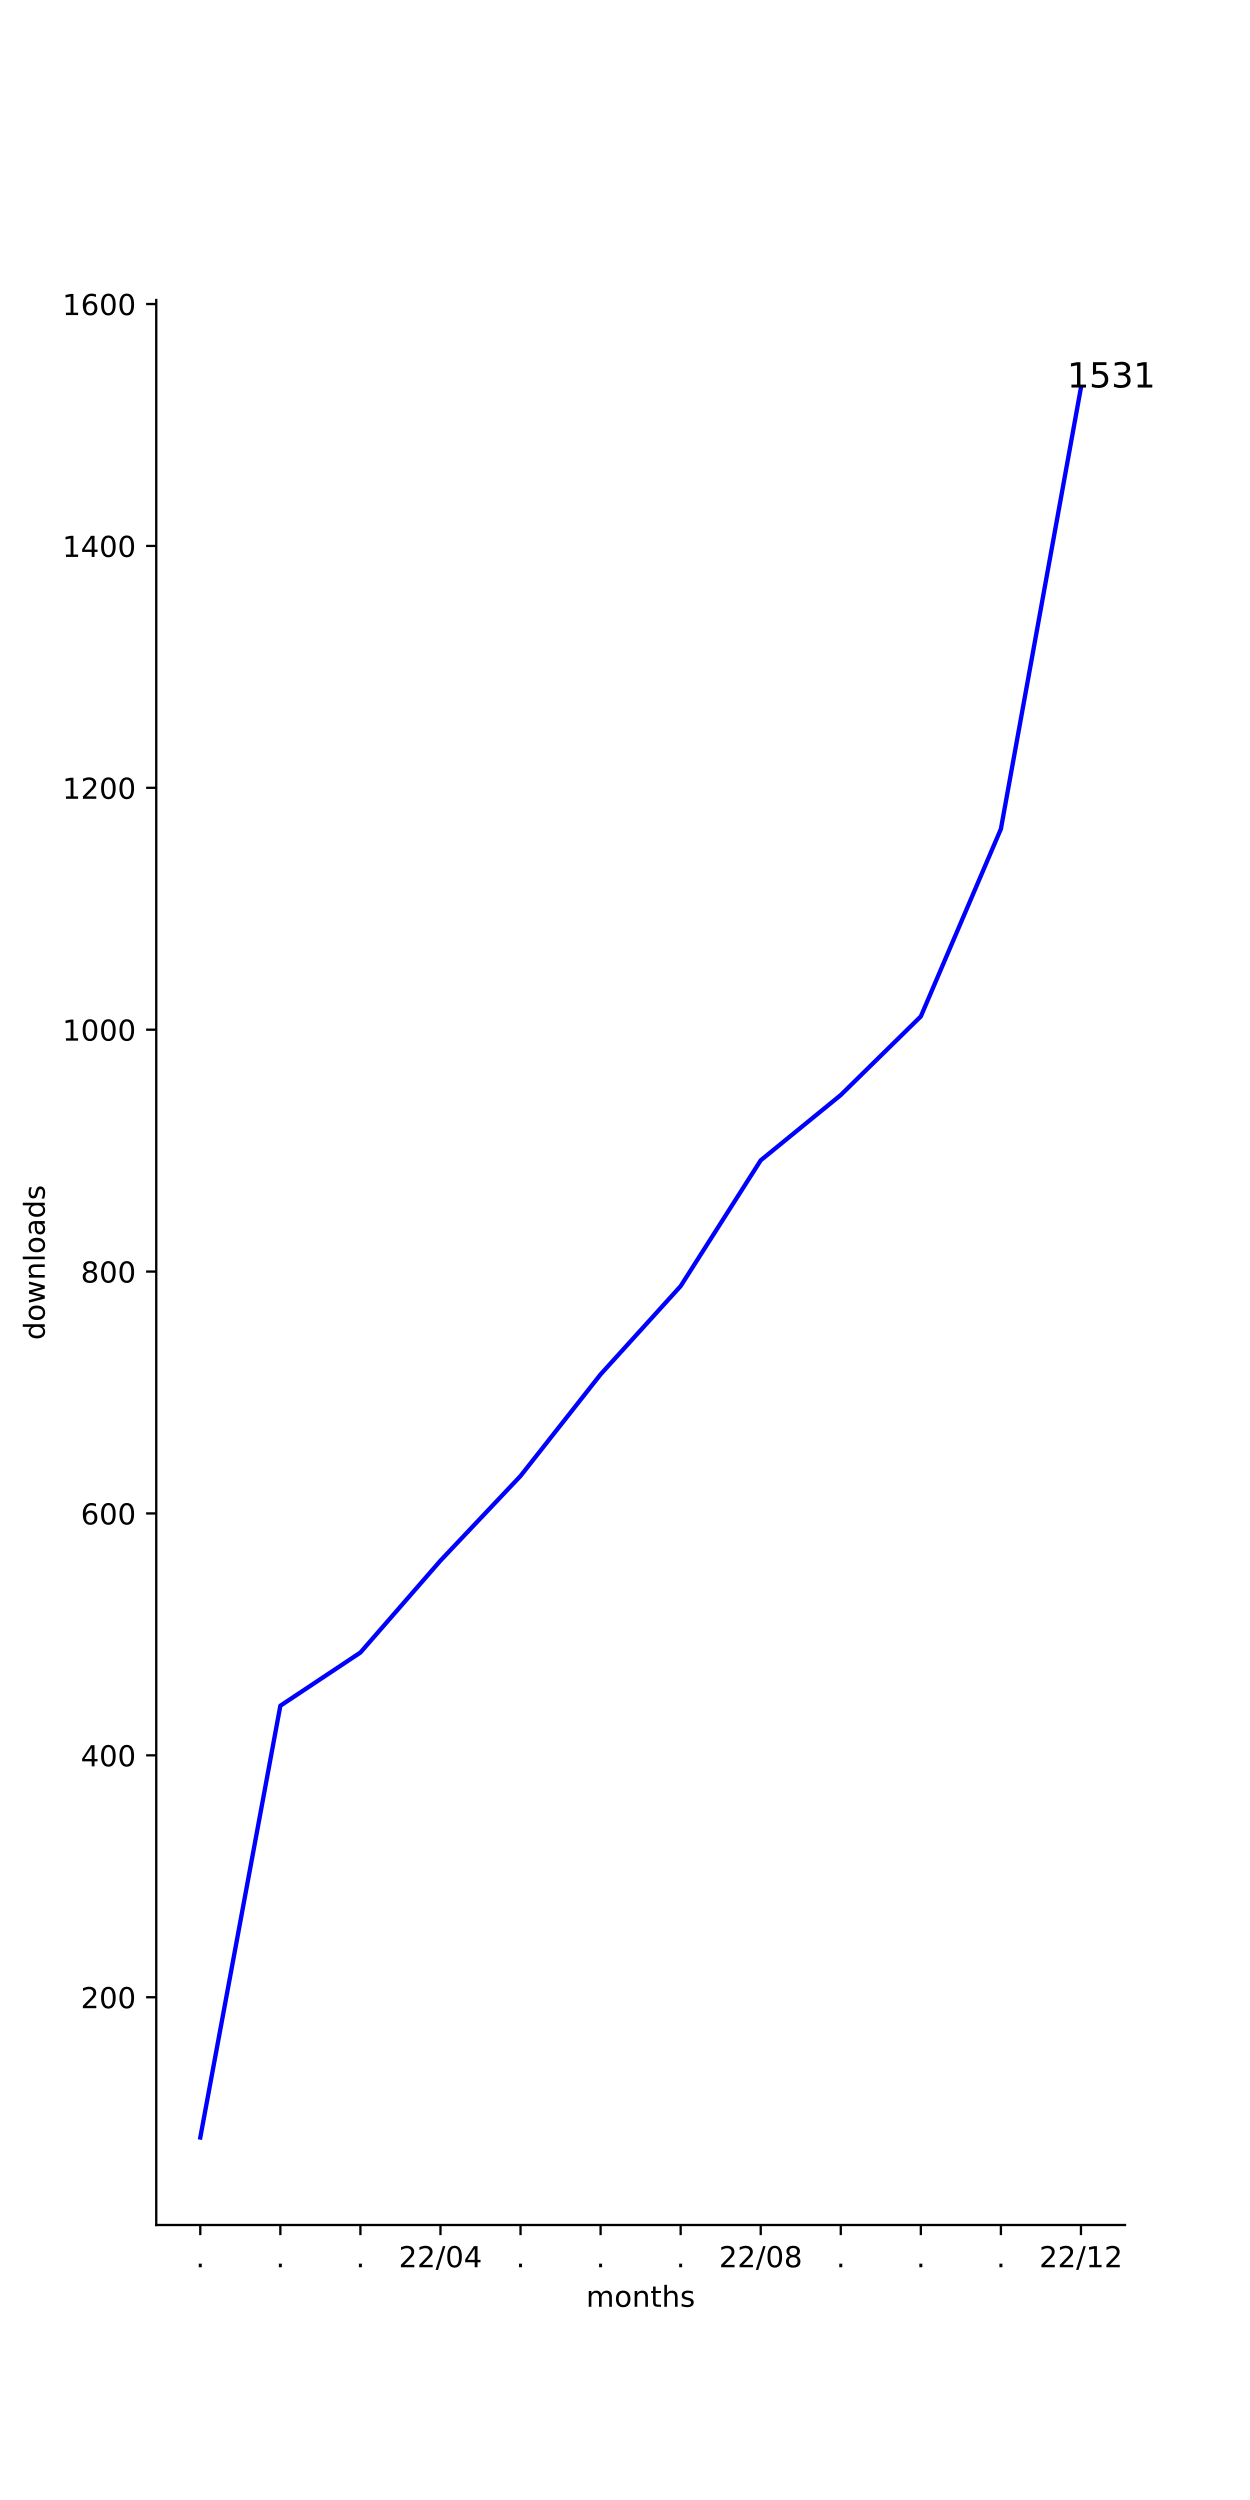
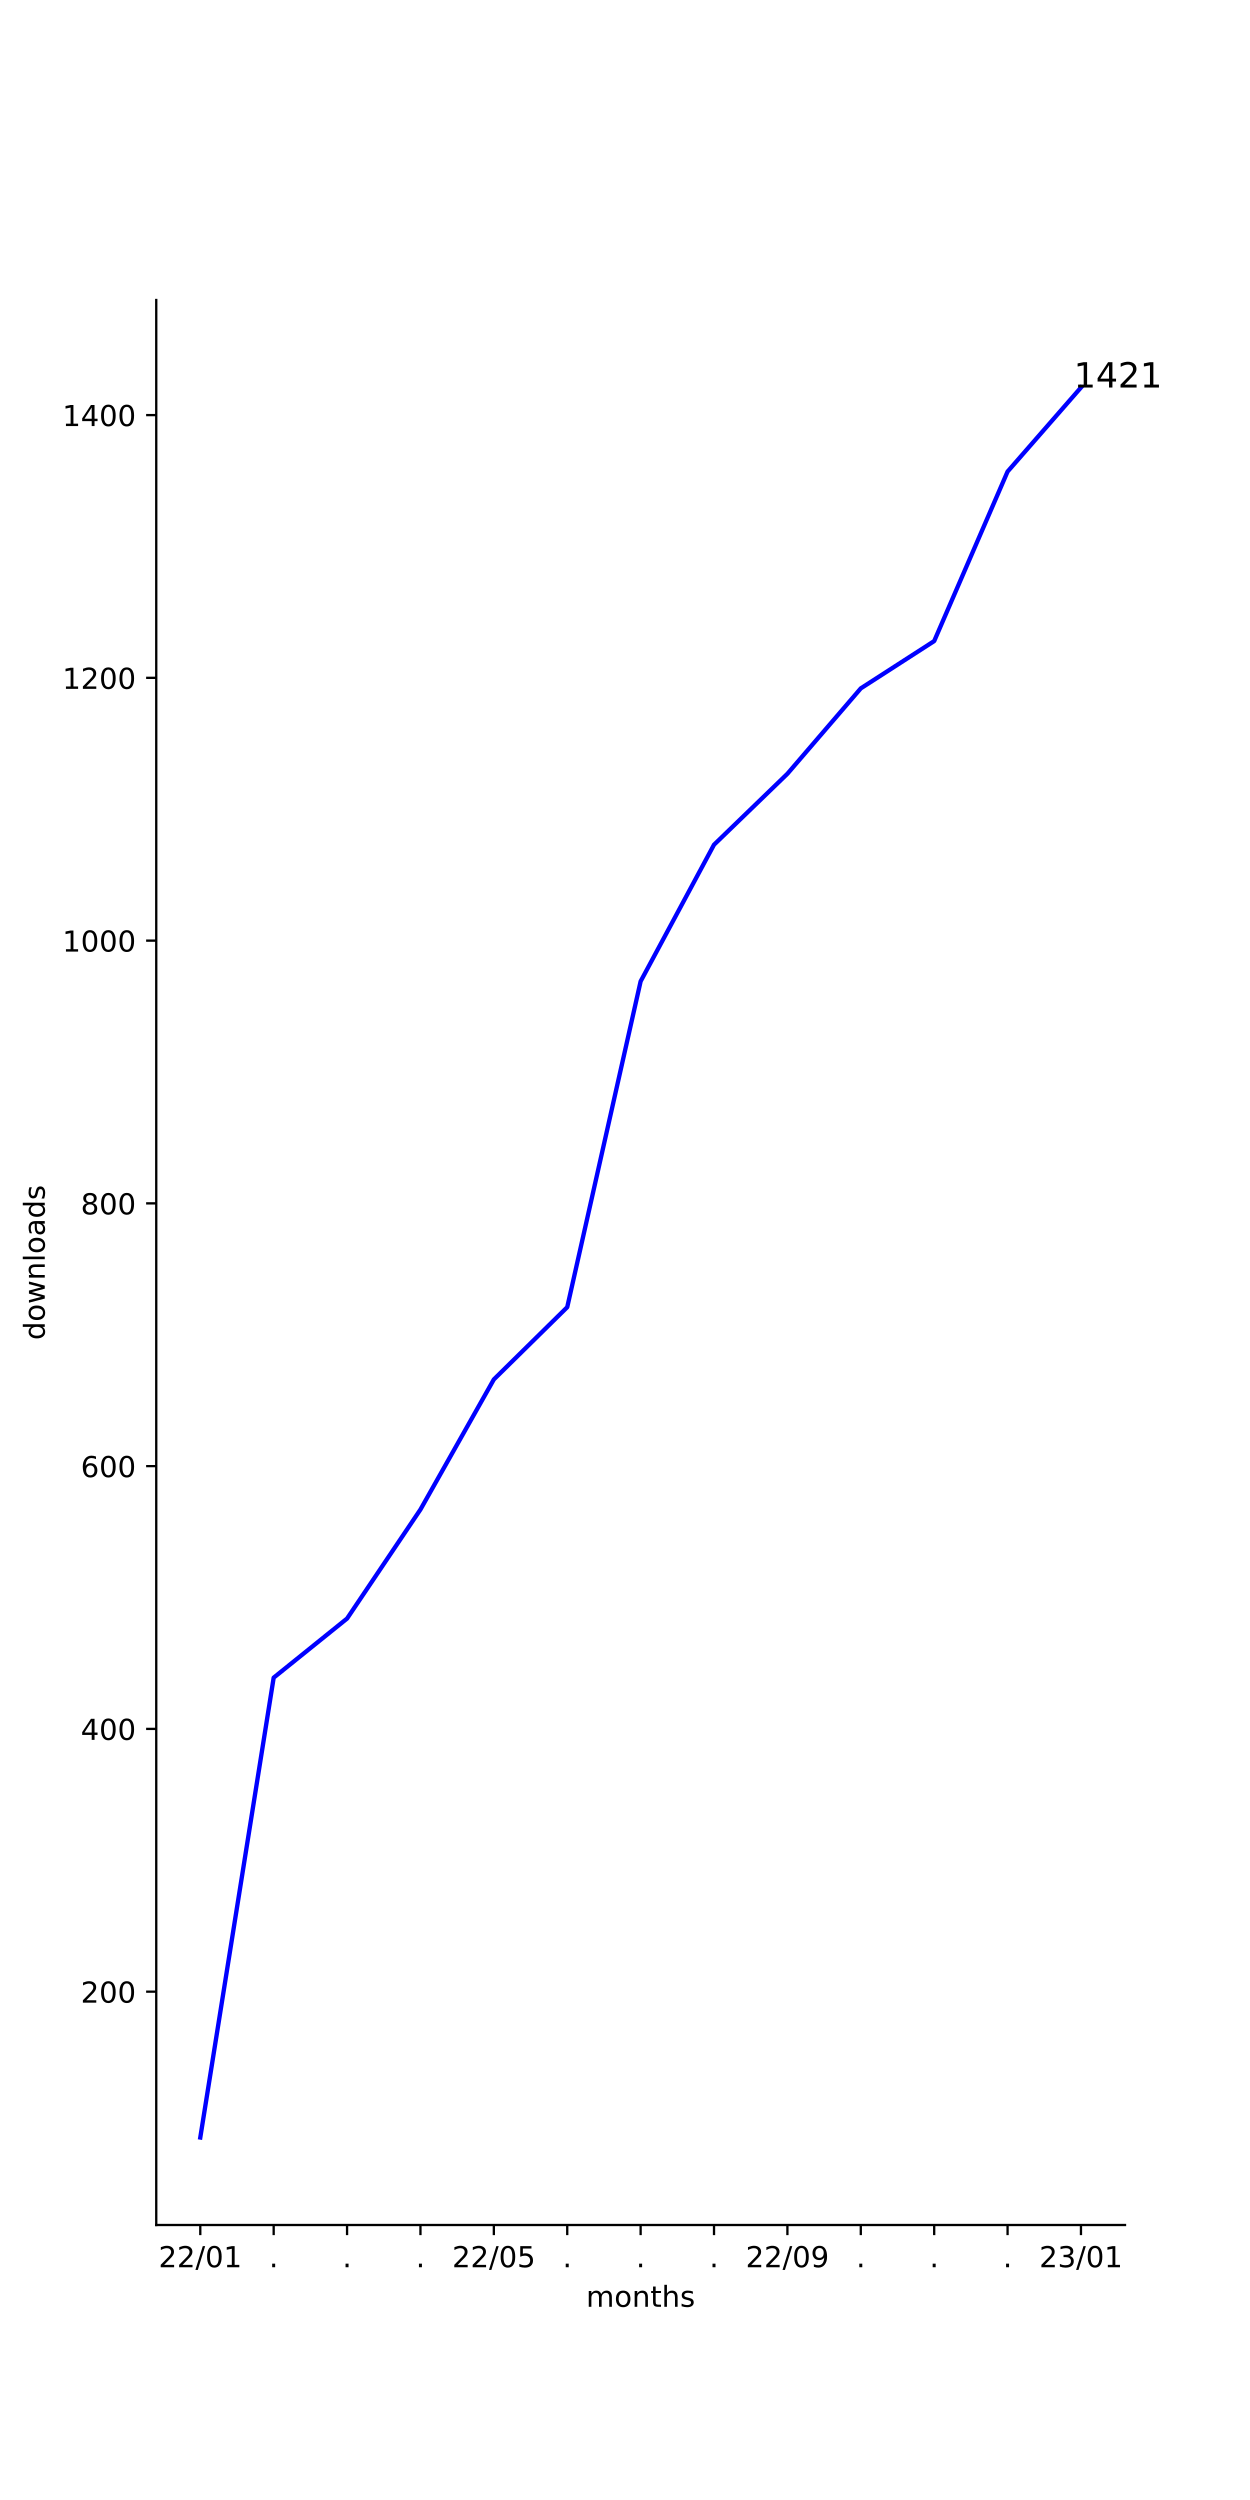
<svg xmlns="http://www.w3.org/2000/svg" xmlns:xlink="http://www.w3.org/1999/xlink" width="432pt" height="864pt" viewBox="0 0 432 864" version="1.1">
  <defs>
    <style type="text/css">*{stroke-linejoin: round; stroke-linecap: butt}</style>
  </defs>
  <g id="figure_1">
    <g id="patch_1">
      <path d="M 0 864  L 432 864  L 432 0  L 0 0  z " style="fill: #ffffff" />
    </g>
    <g id="axes_1">
      <g id="patch_2">
        <path d="M 54 768.96  L 388.8 768.96  L 388.8 103.68  L 54 103.68  z " style="fill: #ffffff" />
      </g>
      <g id="matplotlib.axis_1">
        <g id="xtick_1">
          <g id="line2d_1">
            <defs>
-               <path id="mb1b44cd2fb" d="M 0 0  L 0 3.5  " style="stroke: #000000; stroke-width: 0.8" />
+               <path id="m61044766bf" d="M 0 0  L 0 3.5  " style="stroke: #000000; stroke-width: 0.8" />
            </defs>
            <g>
-               <use xlink:href="#mb1b44cd2fb" x="69.218" y="768.96" style="stroke: #000000; stroke-width: 0.8" />
+               <use xlink:href="#m61044766bf" x="69.218" y="768.96" style="stroke: #000000; stroke-width: 0.8" />
            </g>
          </g>
          <g id="text_1">
-             <g transform="translate(67.62912 783.5584)scale(0.1 -0.1)">
-               <defs>
-                 <path id="DejaVuSans-2e" d="M 684 794  L 1344 794  L 1344 0  L 684 0  L 684 794  z " transform="scale(0.015625)" />
-               </defs>
-               <use xlink:href="#DejaVuSans-2e" />
-             </g>
-           </g>
-         </g>
-         <g id="xtick_2">
-           <g id="line2d_2">
-             <g>
-               <use xlink:href="#mb1b44cd2fb" x="96.888" y="768.96" style="stroke: #000000; stroke-width: 0.8" />
-             </g>
-           </g>
-           <g id="text_2">
-             <g transform="translate(95.29854 783.5584)scale(0.1 -0.1)">
-               <use xlink:href="#DejaVuSans-2e" />
-             </g>
-           </g>
-         </g>
-         <g id="xtick_3">
-           <g id="line2d_3">
-             <g>
-               <use xlink:href="#mb1b44cd2fb" x="124.557" y="768.96" style="stroke: #000000; stroke-width: 0.8" />
-             </g>
-           </g>
-           <g id="text_3">
-             <g transform="translate(122.968 783.5584)scale(0.1 -0.1)">
-               <use xlink:href="#DejaVuSans-2e" />
-             </g>
-           </g>
-         </g>
-         <g id="xtick_4">
-           <g id="line2d_4">
-             <g>
-               <use xlink:href="#mb1b44cd2fb" x="152.226" y="768.96" style="stroke: #000000; stroke-width: 0.8" />
-             </g>
-           </g>
-           <g id="text_4">
-             <g transform="translate(137.8171 783.5584)scale(0.1 -0.1)">
+             <g transform="translate(54.80881 783.5584)scale(0.1 -0.1)">
              <defs>
                <path id="DejaVuSans-32" d="M 1228 531  L 3431 531  L 3431 0  L 469 0  L 469 531  Q 828 903 1448 1529  Q 2069 2156 2228 2338  Q 2531 2678 2651 2914  Q 2772 3150 2772 3378  Q 2772 3750 2511 3984  Q 2250 4219 1831 4219  Q 1534 4219 1204 4116  Q 875 4013 500 3803  L 500 4441  Q 881 4594 1212 4672  Q 1544 4750 1819 4750  Q 2544 4750 2975 4387  Q 3406 4025 3406 3419  Q 3406 3131 3298 2873  Q 3191 2616 2906 2266  Q 2828 2175 2409 1742  Q 1991 1309 1228 531  z " transform="scale(0.015625)" />
                <path id="DejaVuSans-2f" d="M 1625 4666  L 2156 4666  L 531 -594  L 0 -594  L 1625 4666  z " transform="scale(0.015625)" />
                <path id="DejaVuSans-30" d="M 2034 4250  Q 1547 4250 1301 3770  Q 1056 3291 1056 2328  Q 1056 1369 1301 889  Q 1547 409 2034 409  Q 2525 409 2770 889  Q 3016 1369 3016 2328  Q 3016 3291 2770 3770  Q 2525 4250 2034 4250  z M 2034 4750  Q 2819 4750 3233 4129  Q 3647 3509 3647 2328  Q 3647 1150 3233 529  Q 2819 -91 2034 -91  Q 1250 -91 836 529  Q 422 1150 422 2328  Q 422 3509 836 4129  Q 1250 4750 2034 4750  z " transform="scale(0.015625)" />
-                 <path id="DejaVuSans-34" d="M 2419 4116  L 825 1625  L 2419 1625  L 2419 4116  z M 2253 4666  L 3047 4666  L 3047 1625  L 3713 1625  L 3713 1100  L 3047 1100  L 3047 0  L 2419 0  L 2419 1100  L 313 1100  L 313 1709  L 2253 4666  z " transform="scale(0.015625)" />
+                 <path id="DejaVuSans-31" d="M 794 531  L 1825 531  L 1825 4091  L 703 3866  L 703 4441  L 1819 4666  L 2450 4666  L 2450 531  L 3481 531  L 3481 0  L 794 0  L 794 531  z " transform="scale(0.015625)" />
              </defs>
              <use xlink:href="#DejaVuSans-32" />
              <use xlink:href="#DejaVuSans-32" x="63.623" />
              <use xlink:href="#DejaVuSans-2f" x="127.246" />
              <use xlink:href="#DejaVuSans-30" x="160.938" />
-               <use xlink:href="#DejaVuSans-34" x="224.561" />
+               <use xlink:href="#DejaVuSans-31" x="224.561" />
+             </g>
+           </g>
+         </g>
+         <g id="xtick_2">
+           <g id="line2d_2">
+             <g>
+               <use xlink:href="#m61044766bf" x="94.582" y="768.96" style="stroke: #000000; stroke-width: 0.8" />
+             </g>
+           </g>
+           <g id="text_2">
+             <g transform="translate(92.99276 783.5584)scale(0.1 -0.1)">
+               <defs>
+                 <path id="DejaVuSans-2e" d="M 684 794  L 1344 794  L 1344 0  L 684 0  L 684 794  z " transform="scale(0.015625)" />
+               </defs>
+               <use xlink:href="#DejaVuSans-2e" />
+             </g>
+           </g>
+         </g>
+         <g id="xtick_3">
+           <g id="line2d_3">
+             <g>
+               <use xlink:href="#m61044766bf" x="119.945" y="768.96" style="stroke: #000000; stroke-width: 0.8" />
+             </g>
+           </g>
+           <g id="text_3">
+             <g transform="translate(118.3564 783.5584)scale(0.1 -0.1)">
+               <use xlink:href="#DejaVuSans-2e" />
+             </g>
+           </g>
+         </g>
+         <g id="xtick_4">
+           <g id="line2d_4">
+             <g>
+               <use xlink:href="#m61044766bf" x="145.309" y="768.96" style="stroke: #000000; stroke-width: 0.8" />
+             </g>
+           </g>
+           <g id="text_4">
+             <g transform="translate(143.72 783.5584)scale(0.1 -0.1)">
+               <use xlink:href="#DejaVuSans-2e" />
            </g>
          </g>
        </g>
        <g id="xtick_5">
          <g id="line2d_5">
            <g>
-               <use xlink:href="#mb1b44cd2fb" x="179.896" y="768.96" style="stroke: #000000; stroke-width: 0.8" />
+               <use xlink:href="#m61044766bf" x="170.673" y="768.96" style="stroke: #000000; stroke-width: 0.8" />
            </g>
          </g>
          <g id="text_5">
-             <g transform="translate(178.3068 783.5584)scale(0.1 -0.1)">
-               <use xlink:href="#DejaVuSans-2e" />
-             </g>
-           </g>
-         </g>
-         <g id="xtick_6">
-           <g id="line2d_6">
-             <g>
-               <use xlink:href="#mb1b44cd2fb" x="207.565" y="768.96" style="stroke: #000000; stroke-width: 0.8" />
-             </g>
-           </g>
-           <g id="text_6">
-             <g transform="translate(205.9762 783.5584)scale(0.1 -0.1)">
-               <use xlink:href="#DejaVuSans-2e" />
-             </g>
-           </g>
-         </g>
-         <g id="xtick_7">
-           <g id="line2d_7">
-             <g>
-               <use xlink:href="#mb1b44cd2fb" x="235.235" y="768.96" style="stroke: #000000; stroke-width: 0.8" />
-             </g>
-           </g>
-           <g id="text_7">
-             <g transform="translate(233.6456 783.5584)scale(0.1 -0.1)">
-               <use xlink:href="#DejaVuSans-2e" />
-             </g>
-           </g>
-         </g>
-         <g id="xtick_8">
-           <g id="line2d_8">
-             <g>
-               <use xlink:href="#mb1b44cd2fb" x="262.904" y="768.96" style="stroke: #000000; stroke-width: 0.8" />
-             </g>
-           </g>
-           <g id="text_8">
-             <g transform="translate(248.4948 783.5584)scale(0.1 -0.1)">
-               <defs>
-                 <path id="DejaVuSans-38" d="M 2034 2216  Q 1584 2216 1326 1975  Q 1069 1734 1069 1313  Q 1069 891 1326 650  Q 1584 409 2034 409  Q 2484 409 2743 651  Q 3003 894 3003 1313  Q 3003 1734 2745 1975  Q 2488 2216 2034 2216  z M 1403 2484  Q 997 2584 770 2862  Q 544 3141 544 3541  Q 544 4100 942 4425  Q 1341 4750 2034 4750  Q 2731 4750 3128 4425  Q 3525 4100 3525 3541  Q 3525 3141 3298 2862  Q 3072 2584 2669 2484  Q 3125 2378 3379 2068  Q 3634 1759 3634 1313  Q 3634 634 3220 271  Q 2806 -91 2034 -91  Q 1263 -91 848 271  Q 434 634 434 1313  Q 434 1759 690 2068  Q 947 2378 1403 2484  z M 1172 3481  Q 1172 3119 1398 2916  Q 1625 2713 2034 2713  Q 2441 2713 2670 2916  Q 2900 3119 2900 3481  Q 2900 3844 2670 4047  Q 2441 4250 2034 4250  Q 1625 4250 1398 4047  Q 1172 3844 1172 3481  z " transform="scale(0.015625)" />
+             <g transform="translate(156.2634 783.5584)scale(0.1 -0.1)">
+               <defs>
+                 <path id="DejaVuSans-35" d="M 691 4666  L 3169 4666  L 3169 4134  L 1269 4134  L 1269 2991  Q 1406 3038 1543 3061  Q 1681 3084 1819 3084  Q 2600 3084 3056 2656  Q 3513 2228 3513 1497  Q 3513 744 3044 326  Q 2575 -91 1722 -91  Q 1428 -91 1123 -41  Q 819 9 494 109  L 494 744  Q 775 591 1075 516  Q 1375 441 1709 441  Q 2250 441 2565 725  Q 2881 1009 2881 1497  Q 2881 1984 2565 2268  Q 2250 2553 1709 2553  Q 1456 2553 1204 2497  Q 953 2441 691 2322  L 691 4666  z " transform="scale(0.015625)" />
              </defs>
              <use xlink:href="#DejaVuSans-32" />
              <use xlink:href="#DejaVuSans-32" x="63.623" />
              <use xlink:href="#DejaVuSans-2f" x="127.246" />
              <use xlink:href="#DejaVuSans-30" x="160.938" />
-               <use xlink:href="#DejaVuSans-38" x="224.561" />
+               <use xlink:href="#DejaVuSans-35" x="224.561" />
+             </g>
+           </g>
+         </g>
+         <g id="xtick_6">
+           <g id="line2d_6">
+             <g>
+               <use xlink:href="#m61044766bf" x="196.036" y="768.96" style="stroke: #000000; stroke-width: 0.8" />
+             </g>
+           </g>
+           <g id="text_6">
+             <g transform="translate(194.4473 783.5584)scale(0.1 -0.1)">
+               <use xlink:href="#DejaVuSans-2e" />
+             </g>
+           </g>
+         </g>
+         <g id="xtick_7">
+           <g id="line2d_7">
+             <g>
+               <use xlink:href="#m61044766bf" x="221.4" y="768.96" style="stroke: #000000; stroke-width: 0.8" />
+             </g>
+           </g>
+           <g id="text_7">
+             <g transform="translate(219.8109 783.5584)scale(0.1 -0.1)">
+               <use xlink:href="#DejaVuSans-2e" />
+             </g>
+           </g>
+         </g>
+         <g id="xtick_8">
+           <g id="line2d_8">
+             <g>
+               <use xlink:href="#m61044766bf" x="246.764" y="768.96" style="stroke: #000000; stroke-width: 0.8" />
+             </g>
+           </g>
+           <g id="text_8">
+             <g transform="translate(245.1746 783.5584)scale(0.1 -0.1)">
+               <use xlink:href="#DejaVuSans-2e" />
            </g>
          </g>
        </g>
        <g id="xtick_9">
          <g id="line2d_9">
            <g>
-               <use xlink:href="#mb1b44cd2fb" x="290.574" y="768.96" style="stroke: #000000; stroke-width: 0.8" />
+               <use xlink:href="#m61044766bf" x="272.127" y="768.96" style="stroke: #000000; stroke-width: 0.8" />
            </g>
          </g>
          <g id="text_9">
-             <g transform="translate(288.9845 783.5584)scale(0.1 -0.1)">
-               <use xlink:href="#DejaVuSans-2e" />
+             <g transform="translate(257.7179 783.5584)scale(0.1 -0.1)">
+               <defs>
+                 <path id="DejaVuSans-39" d="M 703 97  L 703 672  Q 941 559 1184 500  Q 1428 441 1663 441  Q 2288 441 2617 861  Q 2947 1281 2994 2138  Q 2813 1869 2534 1725  Q 2256 1581 1919 1581  Q 1219 1581 811 2004  Q 403 2428 403 3163  Q 403 3881 828 4315  Q 1253 4750 1959 4750  Q 2769 4750 3195 4129  Q 3622 3509 3622 2328  Q 3622 1225 3098 567  Q 2575 -91 1691 -91  Q 1453 -91 1209 -44  Q 966 3 703 97  z M 1959 2075  Q 2384 2075 2632 2365  Q 2881 2656 2881 3163  Q 2881 3666 2632 3958  Q 2384 4250 1959 4250  Q 1534 4250 1286 3958  Q 1038 3666 1038 3163  Q 1038 2656 1286 2365  Q 1534 2075 1959 2075  z " transform="scale(0.015625)" />
+               </defs>
+               <use xlink:href="#DejaVuSans-32" />
+               <use xlink:href="#DejaVuSans-32" x="63.623" />
+               <use xlink:href="#DejaVuSans-2f" x="127.246" />
+               <use xlink:href="#DejaVuSans-30" x="160.938" />
+               <use xlink:href="#DejaVuSans-39" x="224.561" />
            </g>
          </g>
        </g>
        <g id="xtick_10">
          <g id="line2d_10">
            <g>
-               <use xlink:href="#mb1b44cd2fb" x="318.243" y="768.96" style="stroke: #000000; stroke-width: 0.8" />
+               <use xlink:href="#m61044766bf" x="297.491" y="768.96" style="stroke: #000000; stroke-width: 0.8" />
            </g>
          </g>
          <g id="text_10">
-             <g transform="translate(316.6539 783.5584)scale(0.1 -0.1)">
+             <g transform="translate(295.9018 783.5584)scale(0.1 -0.1)">
              <use xlink:href="#DejaVuSans-2e" />
            </g>
          </g>
        </g>
        <g id="xtick_11">
          <g id="line2d_11">
            <g>
-               <use xlink:href="#mb1b44cd2fb" x="345.912" y="768.96" style="stroke: #000000; stroke-width: 0.8" />
+               <use xlink:href="#m61044766bf" x="322.855" y="768.96" style="stroke: #000000; stroke-width: 0.8" />
            </g>
          </g>
          <g id="text_11">
-             <g transform="translate(344.3233 783.5584)scale(0.1 -0.1)">
+             <g transform="translate(321.2655 783.5584)scale(0.1 -0.1)">
              <use xlink:href="#DejaVuSans-2e" />
            </g>
          </g>
        </g>
        <g id="xtick_12">
          <g id="line2d_12">
            <g>
-               <use xlink:href="#mb1b44cd2fb" x="373.582" y="768.96" style="stroke: #000000; stroke-width: 0.8" />
+               <use xlink:href="#m61044766bf" x="348.218" y="768.96" style="stroke: #000000; stroke-width: 0.8" />
            </g>
          </g>
          <g id="text_12">
+             <g transform="translate(346.6291 783.5584)scale(0.1 -0.1)">
+               <use xlink:href="#DejaVuSans-2e" />
+             </g>
+           </g>
+         </g>
+         <g id="xtick_13">
+           <g id="line2d_13">
+             <g>
+               <use xlink:href="#m61044766bf" x="373.582" y="768.96" style="stroke: #000000; stroke-width: 0.8" />
+             </g>
+           </g>
+           <g id="text_13">
            <g transform="translate(359.1724 783.5584)scale(0.1 -0.1)">
              <defs>
-                 <path id="DejaVuSans-31" d="M 794 531  L 1825 531  L 1825 4091  L 703 3866  L 703 4441  L 1819 4666  L 2450 4666  L 2450 531  L 3481 531  L 3481 0  L 794 0  L 794 531  z " transform="scale(0.015625)" />
-               </defs>
-               <use xlink:href="#DejaVuSans-32" />
-               <use xlink:href="#DejaVuSans-32" x="63.623" />
+                 <path id="DejaVuSans-33" d="M 2597 2516  Q 3050 2419 3304 2112  Q 3559 1806 3559 1356  Q 3559 666 3084 287  Q 2609 -91 1734 -91  Q 1441 -91 1130 -33  Q 819 25 488 141  L 488 750  Q 750 597 1062 519  Q 1375 441 1716 441  Q 2309 441 2620 675  Q 2931 909 2931 1356  Q 2931 1769 2642 2001  Q 2353 2234 1838 2234  L 1294 2234  L 1294 2753  L 1863 2753  Q 2328 2753 2575 2939  Q 2822 3125 2822 3475  Q 2822 3834 2567 4026  Q 2313 4219 1838 4219  Q 1578 4219 1281 4162  Q 984 4106 628 3988  L 628 4550  Q 988 4650 1302 4700  Q 1616 4750 1894 4750  Q 2613 4750 3031 4423  Q 3450 4097 3450 3541  Q 3450 3153 3228 2886  Q 3006 2619 2597 2516  z " transform="scale(0.015625)" />
+               </defs>
+               <use xlink:href="#DejaVuSans-32" />
+               <use xlink:href="#DejaVuSans-33" x="63.623" />
              <use xlink:href="#DejaVuSans-2f" x="127.246" />
-               <use xlink:href="#DejaVuSans-31" x="160.938" />
-               <use xlink:href="#DejaVuSans-32" x="224.561" />
-             </g>
-           </g>
-         </g>
-         <g id="text_13">
+               <use xlink:href="#DejaVuSans-30" x="160.938" />
+               <use xlink:href="#DejaVuSans-31" x="224.561" />
+             </g>
+           </g>
+         </g>
+         <g id="text_14">
          <g transform="translate(202.568 797.2366)scale(0.1 -0.1)">
            <defs>
              <path id="DejaVuSans-6d" d="M 3328 2828  Q 3544 3216 3844 3400  Q 4144 3584 4550 3584  Q 5097 3584 5394 3201  Q 5691 2819 5691 2113  L 5691 0  L 5113 0  L 5113 2094  Q 5113 2597 4934 2840  Q 4756 3084 4391 3084  Q 3944 3084 3684 2787  Q 3425 2491 3425 1978  L 3425 0  L 2847 0  L 2847 2094  Q 2847 2600 2669 2842  Q 2491 3084 2119 3084  Q 1678 3084 1418 2786  Q 1159 2488 1159 1978  L 1159 0  L 581 0  L 581 3500  L 1159 3500  L 1159 2956  Q 1356 3278 1631 3431  Q 1906 3584 2284 3584  Q 2666 3584 2933 3390  Q 3200 3197 3328 2828  z " transform="scale(0.015625)" />
              <path id="DejaVuSans-6f" d="M 1959 3097  Q 1497 3097 1228 2736  Q 959 2375 959 1747  Q 959 1119 1226 758  Q 1494 397 1959 397  Q 2419 397 2687 759  Q 2956 1122 2956 1747  Q 2956 2369 2687 2733  Q 2419 3097 1959 3097  z M 1959 3584  Q 2709 3584 3137 3096  Q 3566 2609 3566 1747  Q 3566 888 3137 398  Q 2709 -91 1959 -91  Q 1206 -91 779 398  Q 353 888 353 1747  Q 353 2609 779 3096  Q 1206 3584 1959 3584  z " transform="scale(0.015625)" />
              <path id="DejaVuSans-6e" d="M 3513 2113  L 3513 0  L 2938 0  L 2938 2094  Q 2938 2591 2744 2837  Q 2550 3084 2163 3084  Q 1697 3084 1428 2787  Q 1159 2491 1159 1978  L 1159 0  L 581 0  L 581 3500  L 1159 3500  L 1159 2956  Q 1366 3272 1645 3428  Q 1925 3584 2291 3584  Q 2894 3584 3203 3211  Q 3513 2838 3513 2113  z " transform="scale(0.015625)" />
              <path id="DejaVuSans-74" d="M 1172 4494  L 1172 3500  L 2356 3500  L 2356 3053  L 1172 3053  L 1172 1153  Q 1172 725 1289 603  Q 1406 481 1766 481  L 2356 481  L 2356 0  L 1766 0  Q 1100 0 847 248  Q 594 497 594 1153  L 594 3053  L 172 3053  L 172 3500  L 594 3500  L 594 4494  L 1172 4494  z " transform="scale(0.015625)" />
              <path id="DejaVuSans-68" d="M 3513 2113  L 3513 0  L 2938 0  L 2938 2094  Q 2938 2591 2744 2837  Q 2550 3084 2163 3084  Q 1697 3084 1428 2787  Q 1159 2491 1159 1978  L 1159 0  L 581 0  L 581 4863  L 1159 4863  L 1159 2956  Q 1366 3272 1645 3428  Q 1925 3584 2291 3584  Q 2894 3584 3203 3211  Q 3513 2838 3513 2113  z " transform="scale(0.015625)" />
              <path id="DejaVuSans-73" d="M 2834 3397  L 2834 2853  Q 2591 2978 2328 3040  Q 2066 3103 1784 3103  Q 1356 3103 1142 2972  Q 928 2841 928 2578  Q 928 2378 1081 2264  Q 1234 2150 1697 2047  L 1894 2003  Q 2506 1872 2764 1633  Q 3022 1394 3022 966  Q 3022 478 2636 193  Q 2250 -91 1575 -91  Q 1294 -91 989 -36  Q 684 19 347 128  L 347 722  Q 666 556 975 473  Q 1284 391 1588 391  Q 1994 391 2212 530  Q 2431 669 2431 922  Q 2431 1156 2273 1281  Q 2116 1406 1581 1522  L 1381 1569  Q 847 1681 609 1914  Q 372 2147 372 2553  Q 372 3047 722 3315  Q 1072 3584 1716 3584  Q 2034 3584 2315 3537  Q 2597 3491 2834 3397  z " transform="scale(0.015625)" />
            </defs>
            <use xlink:href="#DejaVuSans-6d" />
            <use xlink:href="#DejaVuSans-6f" x="97.412" />
            <use xlink:href="#DejaVuSans-6e" x="158.594" />
            <use xlink:href="#DejaVuSans-74" x="221.973" />
            <use xlink:href="#DejaVuSans-68" x="261.182" />
            <use xlink:href="#DejaVuSans-73" x="324.561" />
          </g>
        </g>
      </g>
      <g id="matplotlib.axis_2">
        <g id="ytick_1">
-           <g id="line2d_13">
+           <g id="line2d_14">
            <defs>
-               <path id="m7e789e569f" d="M 0 0  L -3.5 0  " style="stroke: #000000; stroke-width: 0.8" />
+               <path id="m72c1fea992" d="M 0 0  L -3.5 0  " style="stroke: #000000; stroke-width: 0.8" />
            </defs>
            <g>
-               <use xlink:href="#m7e789e569f" x="54" y="690.236" style="stroke: #000000; stroke-width: 0.8" />
-             </g>
-           </g>
-           <g id="text_14">
-             <g transform="translate(27.9125 694.0349)scale(0.1 -0.1)">
+               <use xlink:href="#m72c1fea992" x="54" y="688.32" style="stroke: #000000; stroke-width: 0.8" />
+             </g>
+           </g>
+           <g id="text_15">
+             <g transform="translate(27.9125 692.1192)scale(0.1 -0.1)">
              <use xlink:href="#DejaVuSans-32" />
              <use xlink:href="#DejaVuSans-30" x="63.623" />
              <use xlink:href="#DejaVuSans-30" x="127.246" />
            </g>
          </g>
        </g>
        <g id="ytick_2">
-           <g id="line2d_14">
-             <g>
-               <use xlink:href="#m7e789e569f" x="54" y="606.642" style="stroke: #000000; stroke-width: 0.8" />
-             </g>
-           </g>
-           <g id="text_15">
-             <g transform="translate(27.9125 610.4413)scale(0.1 -0.1)">
+           <g id="line2d_15">
+             <g>
+               <use xlink:href="#m72c1fea992" x="54" y="597.509" style="stroke: #000000; stroke-width: 0.8" />
+             </g>
+           </g>
+           <g id="text_16">
+             <g transform="translate(27.9125 601.3084)scale(0.1 -0.1)">
+               <defs>
+                 <path id="DejaVuSans-34" d="M 2419 4116  L 825 1625  L 2419 1625  L 2419 4116  z M 2253 4666  L 3047 4666  L 3047 1625  L 3713 1625  L 3713 1100  L 3047 1100  L 3047 0  L 2419 0  L 2419 1100  L 313 1100  L 313 1709  L 2253 4666  z " transform="scale(0.015625)" />
+               </defs>
              <use xlink:href="#DejaVuSans-34" />
              <use xlink:href="#DejaVuSans-30" x="63.623" />
              <use xlink:href="#DejaVuSans-30" x="127.246" />
            </g>
          </g>
        </g>
        <g id="ytick_3">
-           <g id="line2d_15">
-             <g>
-               <use xlink:href="#m7e789e569f" x="54" y="523.048" style="stroke: #000000; stroke-width: 0.8" />
-             </g>
-           </g>
-           <g id="text_16">
-             <g transform="translate(27.9125 526.8476)scale(0.1 -0.1)">
+           <g id="line2d_16">
+             <g>
+               <use xlink:href="#m72c1fea992" x="54" y="506.698" style="stroke: #000000; stroke-width: 0.8" />
+             </g>
+           </g>
+           <g id="text_17">
+             <g transform="translate(27.9125 510.4976)scale(0.1 -0.1)">
              <defs>
                <path id="DejaVuSans-36" d="M 2113 2584  Q 1688 2584 1439 2293  Q 1191 2003 1191 1497  Q 1191 994 1439 701  Q 1688 409 2113 409  Q 2538 409 2786 701  Q 3034 994 3034 1497  Q 3034 2003 2786 2293  Q 2538 2584 2113 2584  z M 3366 4563  L 3366 3988  Q 3128 4100 2886 4159  Q 2644 4219 2406 4219  Q 1781 4219 1451 3797  Q 1122 3375 1075 2522  Q 1259 2794 1537 2939  Q 1816 3084 2150 3084  Q 2853 3084 3261 2657  Q 3669 2231 3669 1497  Q 3669 778 3244 343  Q 2819 -91 2113 -91  Q 1303 -91 875 529  Q 447 1150 447 2328  Q 447 3434 972 4092  Q 1497 4750 2381 4750  Q 2619 4750 2861 4703  Q 3103 4656 3366 4563  z " transform="scale(0.015625)" />
              </defs>
              <use xlink:href="#DejaVuSans-36" />
              <use xlink:href="#DejaVuSans-30" x="63.623" />
              <use xlink:href="#DejaVuSans-30" x="127.246" />
            </g>
          </g>
        </g>
        <g id="ytick_4">
-           <g id="line2d_16">
-             <g>
-               <use xlink:href="#m7e789e569f" x="54" y="439.455" style="stroke: #000000; stroke-width: 0.8" />
-             </g>
-           </g>
-           <g id="text_17">
-             <g transform="translate(27.9125 443.254)scale(0.1 -0.1)">
+           <g id="line2d_17">
+             <g>
+               <use xlink:href="#m72c1fea992" x="54" y="415.888" style="stroke: #000000; stroke-width: 0.8" />
+             </g>
+           </g>
+           <g id="text_18">
+             <g transform="translate(27.9125 419.6868)scale(0.1 -0.1)">
+               <defs>
+                 <path id="DejaVuSans-38" d="M 2034 2216  Q 1584 2216 1326 1975  Q 1069 1734 1069 1313  Q 1069 891 1326 650  Q 1584 409 2034 409  Q 2484 409 2743 651  Q 3003 894 3003 1313  Q 3003 1734 2745 1975  Q 2488 2216 2034 2216  z M 1403 2484  Q 997 2584 770 2862  Q 544 3141 544 3541  Q 544 4100 942 4425  Q 1341 4750 2034 4750  Q 2731 4750 3128 4425  Q 3525 4100 3525 3541  Q 3525 3141 3298 2862  Q 3072 2584 2669 2484  Q 3125 2378 3379 2068  Q 3634 1759 3634 1313  Q 3634 634 3220 271  Q 2806 -91 2034 -91  Q 1263 -91 848 271  Q 434 634 434 1313  Q 434 1759 690 2068  Q 947 2378 1403 2484  z M 1172 3481  Q 1172 3119 1398 2916  Q 1625 2713 2034 2713  Q 2441 2713 2670 2916  Q 2900 3119 2900 3481  Q 2900 3844 2670 4047  Q 2441 4250 2034 4250  Q 1625 4250 1398 4047  Q 1172 3844 1172 3481  z " transform="scale(0.015625)" />
+               </defs>
              <use xlink:href="#DejaVuSans-38" />
              <use xlink:href="#DejaVuSans-30" x="63.623" />
              <use xlink:href="#DejaVuSans-30" x="127.246" />
            </g>
          </g>
        </g>
        <g id="ytick_5">
-           <g id="line2d_17">
-             <g>
-               <use xlink:href="#m7e789e569f" x="54" y="355.861" style="stroke: #000000; stroke-width: 0.8" />
-             </g>
-           </g>
-           <g id="text_18">
-             <g transform="translate(21.55 359.6603)scale(0.1 -0.1)">
+           <g id="line2d_18">
+             <g>
+               <use xlink:href="#m72c1fea992" x="54" y="325.077" style="stroke: #000000; stroke-width: 0.8" />
+             </g>
+           </g>
+           <g id="text_19">
+             <g transform="translate(21.55 328.876)scale(0.1 -0.1)">
              <use xlink:href="#DejaVuSans-31" />
              <use xlink:href="#DejaVuSans-30" x="63.623" />
              <use xlink:href="#DejaVuSans-30" x="127.246" />
              <use xlink:href="#DejaVuSans-30" x="190.869" />
            </g>
          </g>
        </g>
        <g id="ytick_6">
-           <g id="line2d_18">
-             <g>
-               <use xlink:href="#m7e789e569f" x="54" y="272.267" style="stroke: #000000; stroke-width: 0.8" />
-             </g>
-           </g>
-           <g id="text_19">
-             <g transform="translate(21.55 276.0667)scale(0.1 -0.1)">
+           <g id="line2d_19">
+             <g>
+               <use xlink:href="#m72c1fea992" x="54" y="234.266" style="stroke: #000000; stroke-width: 0.8" />
+             </g>
+           </g>
+           <g id="text_20">
+             <g transform="translate(21.55 238.0652)scale(0.1 -0.1)">
              <use xlink:href="#DejaVuSans-31" />
              <use xlink:href="#DejaVuSans-32" x="63.623" />
              <use xlink:href="#DejaVuSans-30" x="127.246" />
              <use xlink:href="#DejaVuSans-30" x="190.869" />
            </g>
          </g>
        </g>
        <g id="ytick_7">
-           <g id="line2d_19">
-             <g>
-               <use xlink:href="#m7e789e569f" x="54" y="188.674" style="stroke: #000000; stroke-width: 0.8" />
-             </g>
-           </g>
-           <g id="text_20">
-             <g transform="translate(21.55 192.4731)scale(0.1 -0.1)">
+           <g id="line2d_20">
+             <g>
+               <use xlink:href="#m72c1fea992" x="54" y="143.455" style="stroke: #000000; stroke-width: 0.8" />
+             </g>
+           </g>
+           <g id="text_21">
+             <g transform="translate(21.55 147.2544)scale(0.1 -0.1)">
              <use xlink:href="#DejaVuSans-31" />
              <use xlink:href="#DejaVuSans-34" x="63.623" />
-               <use xlink:href="#DejaVuSans-30" x="127.246" />
-               <use xlink:href="#DejaVuSans-30" x="190.869" />
-             </g>
-           </g>
-         </g>
-         <g id="ytick_8">
-           <g id="line2d_20">
-             <g>
-               <use xlink:href="#m7e789e569f" x="54" y="105.08" style="stroke: #000000; stroke-width: 0.8" />
-             </g>
-           </g>
-           <g id="text_21">
-             <g transform="translate(21.55 108.8794)scale(0.1 -0.1)">
-               <use xlink:href="#DejaVuSans-31" />
-               <use xlink:href="#DejaVuSans-36" x="63.623" />
              <use xlink:href="#DejaVuSans-30" x="127.246" />
              <use xlink:href="#DejaVuSans-30" x="190.869" />
            </g>
          </g>
        </g>
        <g id="text_22">
          <g transform="translate(15.47031 463.1028)rotate(-90)scale(0.1 -0.1)">
            <defs>
              <path id="DejaVuSans-64" d="M 2906 2969  L 2906 4863  L 3481 4863  L 3481 0  L 2906 0  L 2906 525  Q 2725 213 2448 61  Q 2172 -91 1784 -91  Q 1150 -91 751 415  Q 353 922 353 1747  Q 353 2572 751 3078  Q 1150 3584 1784 3584  Q 2172 3584 2448 3432  Q 2725 3281 2906 2969  z M 947 1747  Q 947 1113 1208 752  Q 1469 391 1925 391  Q 2381 391 2643 752  Q 2906 1113 2906 1747  Q 2906 2381 2643 2742  Q 2381 3103 1925 3103  Q 1469 3103 1208 2742  Q 947 2381 947 1747  z " transform="scale(0.015625)" />
              <path id="DejaVuSans-77" d="M 269 3500  L 844 3500  L 1563 769  L 2278 3500  L 2956 3500  L 3675 769  L 4391 3500  L 4966 3500  L 4050 0  L 3372 0  L 2619 2869  L 1863 0  L 1184 0  L 269 3500  z " transform="scale(0.015625)" />
              <path id="DejaVuSans-6c" d="M 603 4863  L 1178 4863  L 1178 0  L 603 0  L 603 4863  z " transform="scale(0.015625)" />
              <path id="DejaVuSans-61" d="M 2194 1759  Q 1497 1759 1228 1600  Q 959 1441 959 1056  Q 959 750 1161 570  Q 1363 391 1709 391  Q 2188 391 2477 730  Q 2766 1069 2766 1631  L 2766 1759  L 2194 1759  z M 3341 1997  L 3341 0  L 2766 0  L 2766 531  Q 2569 213 2275 61  Q 1981 -91 1556 -91  Q 1019 -91 701 211  Q 384 513 384 1019  Q 384 1609 779 1909  Q 1175 2209 1959 2209  L 2766 2209  L 2766 2266  Q 2766 2663 2505 2880  Q 2244 3097 1772 3097  Q 1472 3097 1187 3025  Q 903 2953 641 2809  L 641 3341  Q 956 3463 1253 3523  Q 1550 3584 1831 3584  Q 2591 3584 2966 3190  Q 3341 2797 3341 1997  z " transform="scale(0.015625)" />
            </defs>
            <use xlink:href="#DejaVuSans-64" />
            <use xlink:href="#DejaVuSans-6f" x="63.477" />
            <use xlink:href="#DejaVuSans-77" x="124.658" />
            <use xlink:href="#DejaVuSans-6e" x="206.445" />
            <use xlink:href="#DejaVuSans-6c" x="269.824" />
            <use xlink:href="#DejaVuSans-6f" x="297.607" />
            <use xlink:href="#DejaVuSans-61" x="358.789" />
            <use xlink:href="#DejaVuSans-64" x="420.068" />
            <use xlink:href="#DejaVuSans-73" x="483.545" />
          </g>
        </g>
      </g>
      <g id="line2d_21">
-         <path d="M 69.218 738.72  L 96.888 589.505  L 124.557 571.115  L 152.226 539.349  L 179.896 510.091  L 207.565 474.982  L 235.235 444.47  L 262.904 401.002  L 290.574 378.431  L 318.243 351.263  L 345.912 286.478  L 373.582 133.92  " clip-path="url(#p5388599b5d)" style="fill: none; stroke: #0000ff; stroke-width: 1.5; stroke-linecap: square" />
+         <path d="M 69.218 738.72  L 94.582 579.801  L 119.945 559.369  L 145.309 521.682  L 170.673 476.731  L 196.036 451.758  L 221.4 339.152  L 246.764 291.931  L 272.127 267.412  L 297.491 237.898  L 322.855 221.552  L 348.218 162.979  L 373.582 133.92  " clip-path="url(#pb2608f4572)" style="fill: none; stroke: #0000ff; stroke-width: 1.5; stroke-linecap: square" />
      </g>
      <g id="patch_3">
        <path d="M 54 768.96  L 54 103.68  " style="fill: none; stroke: #000000; stroke-width: 0.8; stroke-linejoin: miter; stroke-linecap: square" />
      </g>
      <g id="patch_4">
        <path d="M 54 768.96  L 388.8 768.96  " style="fill: none; stroke: #000000; stroke-width: 0.8; stroke-linejoin: miter; stroke-linecap: square" />
      </g>
      <g id="text_23">
-         <g transform="translate(345.9124 133.92)scale(0.12 -0.12)">
+         <g transform="translate(348.2182 133.92)scale(0.12 -0.12)">
          <defs>
            <path id="DejaVuSans-20" transform="scale(0.015625)" />
-             <path id="DejaVuSans-35" d="M 691 4666  L 3169 4666  L 3169 4134  L 1269 4134  L 1269 2991  Q 1406 3038 1543 3061  Q 1681 3084 1819 3084  Q 2600 3084 3056 2656  Q 3513 2228 3513 1497  Q 3513 744 3044 326  Q 2575 -91 1722 -91  Q 1428 -91 1123 -41  Q 819 9 494 109  L 494 744  Q 775 591 1075 516  Q 1375 441 1709 441  Q 2250 441 2565 725  Q 2881 1009 2881 1497  Q 2881 1984 2565 2268  Q 2250 2553 1709 2553  Q 1456 2553 1204 2497  Q 953 2441 691 2322  L 691 4666  z " transform="scale(0.015625)" />
-             <path id="DejaVuSans-33" d="M 2597 2516  Q 3050 2419 3304 2112  Q 3559 1806 3559 1356  Q 3559 666 3084 287  Q 2609 -91 1734 -91  Q 1441 -91 1130 -33  Q 819 25 488 141  L 488 750  Q 750 597 1062 519  Q 1375 441 1716 441  Q 2309 441 2620 675  Q 2931 909 2931 1356  Q 2931 1769 2642 2001  Q 2353 2234 1838 2234  L 1294 2234  L 1294 2753  L 1863 2753  Q 2328 2753 2575 2939  Q 2822 3125 2822 3475  Q 2822 3834 2567 4026  Q 2313 4219 1838 4219  Q 1578 4219 1281 4162  Q 984 4106 628 3988  L 628 4550  Q 988 4650 1302 4700  Q 1616 4750 1894 4750  Q 2613 4750 3031 4423  Q 3450 4097 3450 3541  Q 3450 3153 3228 2886  Q 3006 2619 2597 2516  z " transform="scale(0.015625)" />
          </defs>
          <use xlink:href="#DejaVuSans-20" />
          <use xlink:href="#DejaVuSans-20" x="31.787" />
          <use xlink:href="#DejaVuSans-20" x="63.574" />
          <use xlink:href="#DejaVuSans-20" x="95.361" />
          <use xlink:href="#DejaVuSans-20" x="127.148" />
          <use xlink:href="#DejaVuSans-20" x="158.936" />
          <use xlink:href="#DejaVuSans-31" x="190.723" />
-           <use xlink:href="#DejaVuSans-35" x="254.346" />
-           <use xlink:href="#DejaVuSans-33" x="317.969" />
+           <use xlink:href="#DejaVuSans-34" x="254.346" />
+           <use xlink:href="#DejaVuSans-32" x="317.969" />
          <use xlink:href="#DejaVuSans-31" x="381.592" />
        </g>
      </g>
    </g>
  </g>
  <defs>
-     <clipPath id="p5388599b5d">
+     <clipPath id="pb2608f4572">
      <rect x="54" y="103.68" width="334.8" height="665.28" />
    </clipPath>
  </defs>
</svg>
